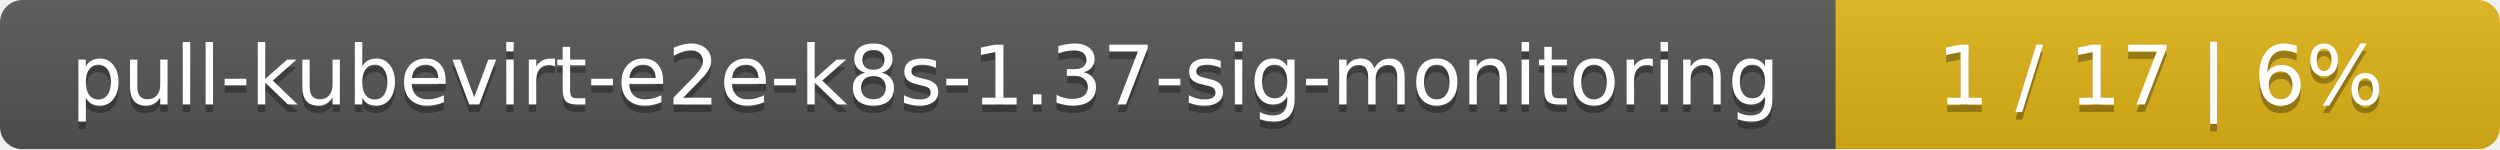
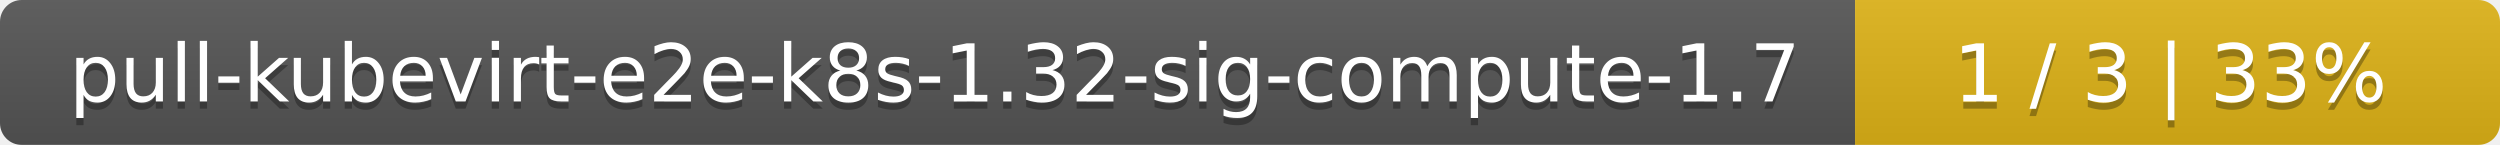
- <svg xmlns="http://www.w3.org/2000/svg" width="335" height="20">
+ <svg xmlns="http://www.w3.org/2000/svg" width="345" height="20">
  <linearGradient id="smooth" x2="0" y2="100%">
    <stop offset="0" stop-color="#bbb" stop-opacity=".1" />
    <stop offset="1" stop-opacity=".1" />
  </linearGradient>
  <mask id="round">
-     <rect width="335" height="20" rx="3" fill="#fff" />
+     <rect width="345" height="20" rx="3" fill="#fff" />
  </mask>
  <g mask="url(#round)">
-     <rect width="246" height="20" fill="#555" />
-     <rect x="246" width="89" height="20" fill="#dfb317" />
-     <rect width="335" height="20" fill="url(#smooth)" />
+     <rect width="256" height="20" fill="#555" />
+     <rect x="256" width="89" height="20" fill="#dfb317" />
+     <rect width="345" height="20" fill="url(#smooth)" />
  </g>
  <g fill="#fff" text-anchor="middle" font-family="DejaVu Sans,Verdana,Geneva,sans-serif" font-size="11">
-     <text x="124" y="15" fill="#010101" fill-opacity=".3">pull-kubevirt-e2e-k8s-1.37-sig-monitoring</text>
-     <text x="124" y="14">pull-kubevirt-e2e-k8s-1.37-sig-monitoring</text>
-     <text x="289.5" y="15" fill="#010101" fill-opacity=".3">1 / 17    |    6%</text>
-     <text x="289.5" y="14">1 / 17    |    6%</text>
+     <text x="129" y="15" fill="#010101" fill-opacity=".3">pull-kubevirt-e2e-k8s-1.32-sig-compute-1.7</text>
+     <text x="129" y="14">pull-kubevirt-e2e-k8s-1.32-sig-compute-1.7</text>
+     <text x="299.5" y="15" fill="#010101" fill-opacity=".3">1 / 3    |    33%</text>
+     <text x="299.5" y="14">1 / 3    |    33%</text>
  </g>
</svg>
